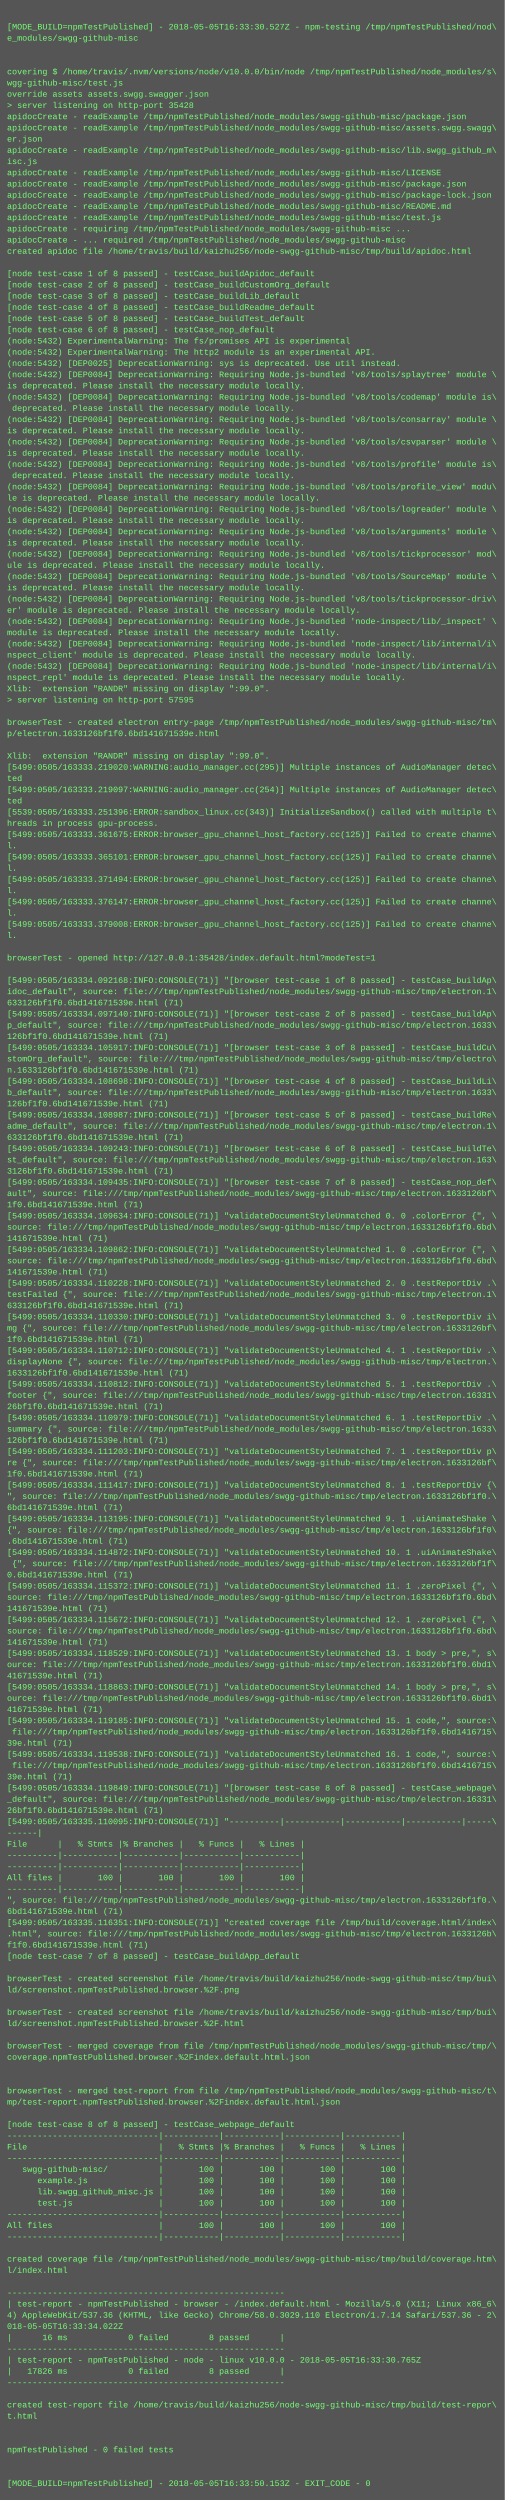
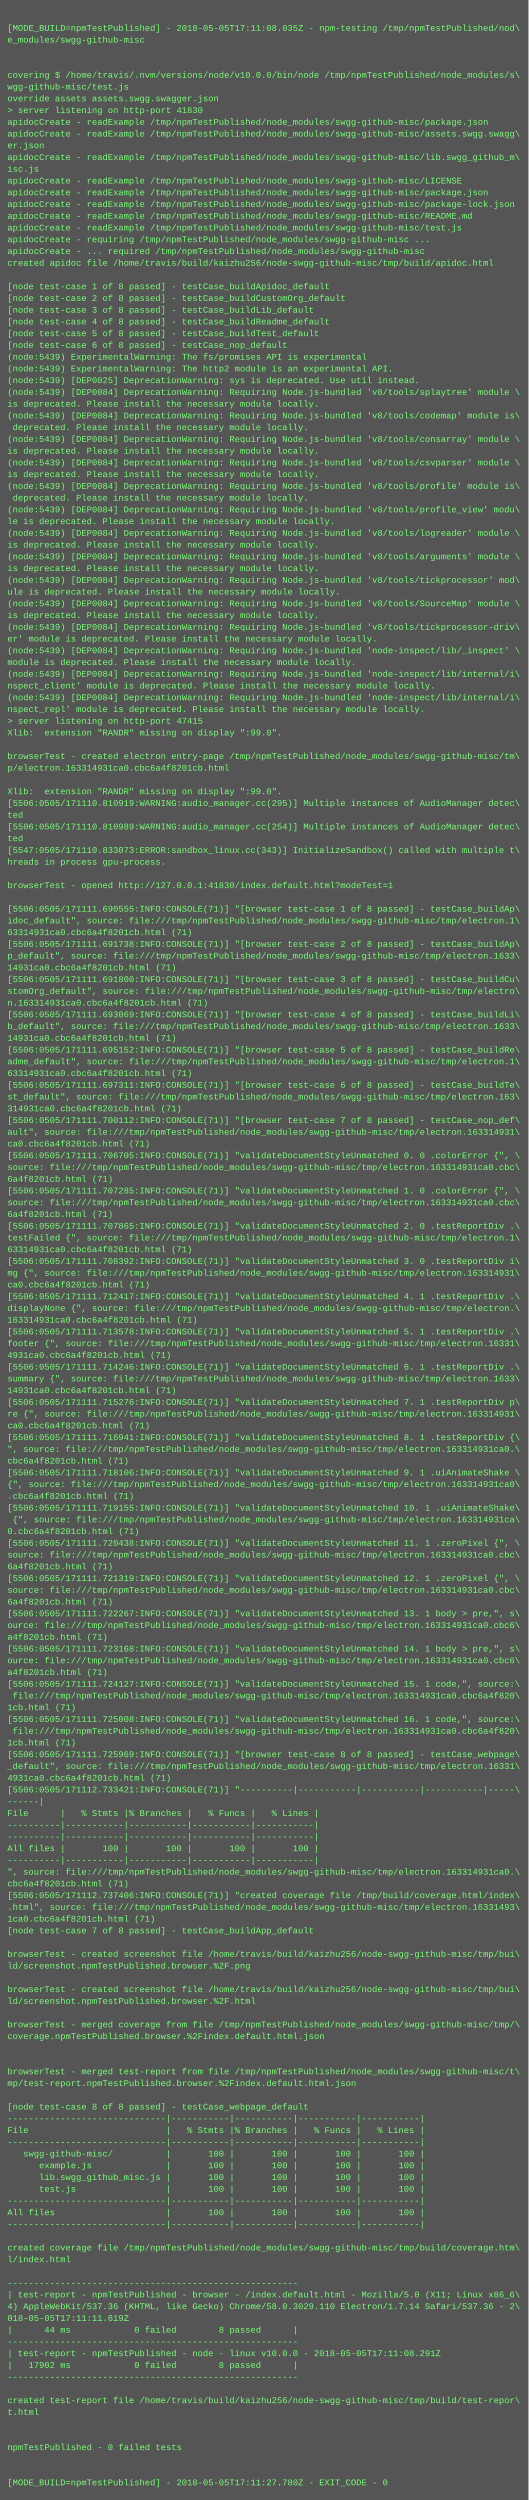
- <svg xmlns="http://www.w3.org/2000/svg" height="3566" width="720">
-   <rect height="3566" fill="#555" width="720" />
+ <svg xmlns="http://www.w3.org/2000/svg" height="3406" width="720">
+   <rect height="3406" fill="#555" width="720" />
  <text fill="#7f7" font-family="Courier New" font-size="12" xml:space="preserve">
    <tspan x="10" y="26" />
-     <tspan x="10" y="42">[MODE_BUILD=npmTestPublished] - 2018-05-05T16:33:30.527Z - npm-testing /tmp/npmTestPublished/nod\</tspan>
+     <tspan x="10" y="42">[MODE_BUILD=npmTestPublished] - 2018-05-05T17:11:08.035Z - npm-testing /tmp/npmTestPublished/nod\</tspan>
    <tspan x="10" y="58">e_modules/swgg-github-misc</tspan>
    <tspan x="10" y="74" />
    <tspan x="10" y="90" />
    <tspan x="10" y="106">covering $ /home/travis/.nvm/versions/node/v10.0.0/bin/node /tmp/npmTestPublished/node_modules/s\</tspan>
    <tspan x="10" y="122">wgg-github-misc/test.js</tspan>
    <tspan x="10" y="138">override assets assets.swgg.swagger.json</tspan>
-     <tspan x="10" y="154">&gt; server listening on http-port 35428</tspan>
+     <tspan x="10" y="154">&gt; server listening on http-port 41830</tspan>
    <tspan x="10" y="170">apidocCreate - readExample /tmp/npmTestPublished/node_modules/swgg-github-misc/package.json</tspan>
    <tspan x="10" y="186">apidocCreate - readExample /tmp/npmTestPublished/node_modules/swgg-github-misc/assets.swgg.swagg\</tspan>
    <tspan x="10" y="202">er.json</tspan>
    <tspan x="10" y="218">apidocCreate - readExample /tmp/npmTestPublished/node_modules/swgg-github-misc/lib.swgg_github_m\</tspan>
    <tspan x="10" y="234">isc.js</tspan>
    <tspan x="10" y="250">apidocCreate - readExample /tmp/npmTestPublished/node_modules/swgg-github-misc/LICENSE</tspan>
    <tspan x="10" y="266">apidocCreate - readExample /tmp/npmTestPublished/node_modules/swgg-github-misc/package.json</tspan>
    <tspan x="10" y="282">apidocCreate - readExample /tmp/npmTestPublished/node_modules/swgg-github-misc/package-lock.json</tspan>
    <tspan x="10" y="298">apidocCreate - readExample /tmp/npmTestPublished/node_modules/swgg-github-misc/README.md</tspan>
    <tspan x="10" y="314">apidocCreate - readExample /tmp/npmTestPublished/node_modules/swgg-github-misc/test.js</tspan>
    <tspan x="10" y="330">apidocCreate - requiring /tmp/npmTestPublished/node_modules/swgg-github-misc ...</tspan>
    <tspan x="10" y="346">apidocCreate - ... required /tmp/npmTestPublished/node_modules/swgg-github-misc</tspan>
    <tspan x="10" y="362">created apidoc file /home/travis/build/kaizhu256/node-swgg-github-misc/tmp/build/apidoc.html</tspan>
    <tspan x="10" y="378" />
    <tspan x="10" y="394">[node test-case 1 of 8 passed] - testCase_buildApidoc_default</tspan>
    <tspan x="10" y="410">[node test-case 2 of 8 passed] - testCase_buildCustomOrg_default</tspan>
    <tspan x="10" y="426">[node test-case 3 of 8 passed] - testCase_buildLib_default</tspan>
    <tspan x="10" y="442">[node test-case 4 of 8 passed] - testCase_buildReadme_default</tspan>
    <tspan x="10" y="458">[node test-case 5 of 8 passed] - testCase_buildTest_default</tspan>
    <tspan x="10" y="474">[node test-case 6 of 8 passed] - testCase_nop_default</tspan>
-     <tspan x="10" y="490">(node:5432) ExperimentalWarning: The fs/promises API is experimental</tspan>
-     <tspan x="10" y="506">(node:5432) ExperimentalWarning: The http2 module is an experimental API.</tspan>
-     <tspan x="10" y="522">(node:5432) [DEP0025] DeprecationWarning: sys is deprecated. Use util instead.</tspan>
-     <tspan x="10" y="538">(node:5432) [DEP0084] DeprecationWarning: Requiring Node.js-bundled 'v8/tools/splaytree' module \</tspan>
+     <tspan x="10" y="490">(node:5439) ExperimentalWarning: The fs/promises API is experimental</tspan>
+     <tspan x="10" y="506">(node:5439) ExperimentalWarning: The http2 module is an experimental API.</tspan>
+     <tspan x="10" y="522">(node:5439) [DEP0025] DeprecationWarning: sys is deprecated. Use util instead.</tspan>
+     <tspan x="10" y="538">(node:5439) [DEP0084] DeprecationWarning: Requiring Node.js-bundled 'v8/tools/splaytree' module \</tspan>
    <tspan x="10" y="554">is deprecated. Please install the necessary module locally.</tspan>
-     <tspan x="10" y="570">(node:5432) [DEP0084] DeprecationWarning: Requiring Node.js-bundled 'v8/tools/codemap' module is\</tspan>
+     <tspan x="10" y="570">(node:5439) [DEP0084] DeprecationWarning: Requiring Node.js-bundled 'v8/tools/codemap' module is\</tspan>
    <tspan x="10" y="586"> deprecated. Please install the necessary module locally.</tspan>
-     <tspan x="10" y="602">(node:5432) [DEP0084] DeprecationWarning: Requiring Node.js-bundled 'v8/tools/consarray' module \</tspan>
+     <tspan x="10" y="602">(node:5439) [DEP0084] DeprecationWarning: Requiring Node.js-bundled 'v8/tools/consarray' module \</tspan>
    <tspan x="10" y="618">is deprecated. Please install the necessary module locally.</tspan>
-     <tspan x="10" y="634">(node:5432) [DEP0084] DeprecationWarning: Requiring Node.js-bundled 'v8/tools/csvparser' module \</tspan>
+     <tspan x="10" y="634">(node:5439) [DEP0084] DeprecationWarning: Requiring Node.js-bundled 'v8/tools/csvparser' module \</tspan>
    <tspan x="10" y="650">is deprecated. Please install the necessary module locally.</tspan>
-     <tspan x="10" y="666">(node:5432) [DEP0084] DeprecationWarning: Requiring Node.js-bundled 'v8/tools/profile' module is\</tspan>
+     <tspan x="10" y="666">(node:5439) [DEP0084] DeprecationWarning: Requiring Node.js-bundled 'v8/tools/profile' module is\</tspan>
    <tspan x="10" y="682"> deprecated. Please install the necessary module locally.</tspan>
-     <tspan x="10" y="698">(node:5432) [DEP0084] DeprecationWarning: Requiring Node.js-bundled 'v8/tools/profile_view' modu\</tspan>
+     <tspan x="10" y="698">(node:5439) [DEP0084] DeprecationWarning: Requiring Node.js-bundled 'v8/tools/profile_view' modu\</tspan>
    <tspan x="10" y="714">le is deprecated. Please install the necessary module locally.</tspan>
-     <tspan x="10" y="730">(node:5432) [DEP0084] DeprecationWarning: Requiring Node.js-bundled 'v8/tools/logreader' module \</tspan>
+     <tspan x="10" y="730">(node:5439) [DEP0084] DeprecationWarning: Requiring Node.js-bundled 'v8/tools/logreader' module \</tspan>
    <tspan x="10" y="746">is deprecated. Please install the necessary module locally.</tspan>
-     <tspan x="10" y="762">(node:5432) [DEP0084] DeprecationWarning: Requiring Node.js-bundled 'v8/tools/arguments' module \</tspan>
+     <tspan x="10" y="762">(node:5439) [DEP0084] DeprecationWarning: Requiring Node.js-bundled 'v8/tools/arguments' module \</tspan>
    <tspan x="10" y="778">is deprecated. Please install the necessary module locally.</tspan>
-     <tspan x="10" y="794">(node:5432) [DEP0084] DeprecationWarning: Requiring Node.js-bundled 'v8/tools/tickprocessor' mod\</tspan>
+     <tspan x="10" y="794">(node:5439) [DEP0084] DeprecationWarning: Requiring Node.js-bundled 'v8/tools/tickprocessor' mod\</tspan>
    <tspan x="10" y="810">ule is deprecated. Please install the necessary module locally.</tspan>
-     <tspan x="10" y="826">(node:5432) [DEP0084] DeprecationWarning: Requiring Node.js-bundled 'v8/tools/SourceMap' module \</tspan>
+     <tspan x="10" y="826">(node:5439) [DEP0084] DeprecationWarning: Requiring Node.js-bundled 'v8/tools/SourceMap' module \</tspan>
    <tspan x="10" y="842">is deprecated. Please install the necessary module locally.</tspan>
-     <tspan x="10" y="858">(node:5432) [DEP0084] DeprecationWarning: Requiring Node.js-bundled 'v8/tools/tickprocessor-driv\</tspan>
+     <tspan x="10" y="858">(node:5439) [DEP0084] DeprecationWarning: Requiring Node.js-bundled 'v8/tools/tickprocessor-driv\</tspan>
    <tspan x="10" y="874">er' module is deprecated. Please install the necessary module locally.</tspan>
-     <tspan x="10" y="890">(node:5432) [DEP0084] DeprecationWarning: Requiring Node.js-bundled 'node-inspect/lib/_inspect' \</tspan>
+     <tspan x="10" y="890">(node:5439) [DEP0084] DeprecationWarning: Requiring Node.js-bundled 'node-inspect/lib/_inspect' \</tspan>
    <tspan x="10" y="906">module is deprecated. Please install the necessary module locally.</tspan>
-     <tspan x="10" y="922">(node:5432) [DEP0084] DeprecationWarning: Requiring Node.js-bundled 'node-inspect/lib/internal/i\</tspan>
+     <tspan x="10" y="922">(node:5439) [DEP0084] DeprecationWarning: Requiring Node.js-bundled 'node-inspect/lib/internal/i\</tspan>
    <tspan x="10" y="938">nspect_client' module is deprecated. Please install the necessary module locally.</tspan>
-     <tspan x="10" y="954">(node:5432) [DEP0084] DeprecationWarning: Requiring Node.js-bundled 'node-inspect/lib/internal/i\</tspan>
+     <tspan x="10" y="954">(node:5439) [DEP0084] DeprecationWarning: Requiring Node.js-bundled 'node-inspect/lib/internal/i\</tspan>
    <tspan x="10" y="970">nspect_repl' module is deprecated. Please install the necessary module locally.</tspan>
-     <tspan x="10" y="986">Xlib:  extension "RANDR" missing on display ":99.0".</tspan>
-     <tspan x="10" y="1002">&gt; server listening on http-port 57595</tspan>
+     <tspan x="10" y="986">&gt; server listening on http-port 47415</tspan>
+     <tspan x="10" y="1002">Xlib:  extension "RANDR" missing on display ":99.0".</tspan>
    <tspan x="10" y="1018" />
    <tspan x="10" y="1034">browserTest - created electron entry-page /tmp/npmTestPublished/node_modules/swgg-github-misc/tm\</tspan>
-     <tspan x="10" y="1050">p/electron.1633126bf1f0.6bd141671539e.html</tspan>
+     <tspan x="10" y="1050">p/electron.163314931ca0.cbc6a4f8201cb.html</tspan>
    <tspan x="10" y="1066" />
    <tspan x="10" y="1082">Xlib:  extension "RANDR" missing on display ":99.0".</tspan>
-     <tspan x="10" y="1098">[5499:0505/163333.219020:WARNING:audio_manager.cc(295)] Multiple instances of AudioManager detec\</tspan>
+     <tspan x="10" y="1098">[5506:0505/171110.810919:WARNING:audio_manager.cc(295)] Multiple instances of AudioManager detec\</tspan>
    <tspan x="10" y="1114">ted</tspan>
-     <tspan x="10" y="1130">[5499:0505/163333.219097:WARNING:audio_manager.cc(254)] Multiple instances of AudioManager detec\</tspan>
+     <tspan x="10" y="1130">[5506:0505/171110.810989:WARNING:audio_manager.cc(254)] Multiple instances of AudioManager detec\</tspan>
    <tspan x="10" y="1146">ted</tspan>
-     <tspan x="10" y="1162">[5539:0505/163333.251396:ERROR:sandbox_linux.cc(343)] InitializeSandbox() called with multiple t\</tspan>
+     <tspan x="10" y="1162">[5547:0505/171110.833073:ERROR:sandbox_linux.cc(343)] InitializeSandbox() called with multiple t\</tspan>
    <tspan x="10" y="1178">hreads in process gpu-process. </tspan>
-     <tspan x="10" y="1194">[5499:0505/163333.361675:ERROR:browser_gpu_channel_host_factory.cc(125)] Failed to create channe\</tspan>
-     <tspan x="10" y="1210">l.</tspan>
-     <tspan x="10" y="1226">[5499:0505/163333.365101:ERROR:browser_gpu_channel_host_factory.cc(125)] Failed to create channe\</tspan>
-     <tspan x="10" y="1242">l.</tspan>
-     <tspan x="10" y="1258">[5499:0505/163333.371494:ERROR:browser_gpu_channel_host_factory.cc(125)] Failed to create channe\</tspan>
-     <tspan x="10" y="1274">l.</tspan>
-     <tspan x="10" y="1290">[5499:0505/163333.376147:ERROR:browser_gpu_channel_host_factory.cc(125)] Failed to create channe\</tspan>
-     <tspan x="10" y="1306">l.</tspan>
-     <tspan x="10" y="1322">[5499:0505/163333.379008:ERROR:browser_gpu_channel_host_factory.cc(125)] Failed to create channe\</tspan>
-     <tspan x="10" y="1338">l.</tspan>
-     <tspan x="10" y="1354" />
-     <tspan x="10" y="1370">browserTest - opened http://127.0.0.1:35428/index.default.html?modeTest=1</tspan>
-     <tspan x="10" y="1386" />
-     <tspan x="10" y="1402">[5499:0505/163334.092168:INFO:CONSOLE(71)] "[browser test-case 1 of 8 passed] - testCase_buildAp\</tspan>
-     <tspan x="10" y="1418">idoc_default", source: file:///tmp/npmTestPublished/node_modules/swgg-github-misc/tmp/electron.1\</tspan>
-     <tspan x="10" y="1434">633126bf1f0.6bd141671539e.html (71)</tspan>
-     <tspan x="10" y="1450">[5499:0505/163334.097140:INFO:CONSOLE(71)] "[browser test-case 2 of 8 passed] - testCase_buildAp\</tspan>
-     <tspan x="10" y="1466">p_default", source: file:///tmp/npmTestPublished/node_modules/swgg-github-misc/tmp/electron.1633\</tspan>
-     <tspan x="10" y="1482">126bf1f0.6bd141671539e.html (71)</tspan>
-     <tspan x="10" y="1498">[5499:0505/163334.105917:INFO:CONSOLE(71)] "[browser test-case 3 of 8 passed] - testCase_buildCu\</tspan>
-     <tspan x="10" y="1514">stomOrg_default", source: file:///tmp/npmTestPublished/node_modules/swgg-github-misc/tmp/electro\</tspan>
-     <tspan x="10" y="1530">n.1633126bf1f0.6bd141671539e.html (71)</tspan>
-     <tspan x="10" y="1546">[5499:0505/163334.108698:INFO:CONSOLE(71)] "[browser test-case 4 of 8 passed] - testCase_buildLi\</tspan>
-     <tspan x="10" y="1562">b_default", source: file:///tmp/npmTestPublished/node_modules/swgg-github-misc/tmp/electron.1633\</tspan>
-     <tspan x="10" y="1578">126bf1f0.6bd141671539e.html (71)</tspan>
-     <tspan x="10" y="1594">[5499:0505/163334.108987:INFO:CONSOLE(71)] "[browser test-case 5 of 8 passed] - testCase_buildRe\</tspan>
-     <tspan x="10" y="1610">adme_default", source: file:///tmp/npmTestPublished/node_modules/swgg-github-misc/tmp/electron.1\</tspan>
-     <tspan x="10" y="1626">633126bf1f0.6bd141671539e.html (71)</tspan>
-     <tspan x="10" y="1642">[5499:0505/163334.109243:INFO:CONSOLE(71)] "[browser test-case 6 of 8 passed] - testCase_buildTe\</tspan>
-     <tspan x="10" y="1658">st_default", source: file:///tmp/npmTestPublished/node_modules/swgg-github-misc/tmp/electron.163\</tspan>
-     <tspan x="10" y="1674">3126bf1f0.6bd141671539e.html (71)</tspan>
-     <tspan x="10" y="1690">[5499:0505/163334.109435:INFO:CONSOLE(71)] "[browser test-case 7 of 8 passed] - testCase_nop_def\</tspan>
-     <tspan x="10" y="1706">ault", source: file:///tmp/npmTestPublished/node_modules/swgg-github-misc/tmp/electron.1633126bf\</tspan>
-     <tspan x="10" y="1722">1f0.6bd141671539e.html (71)</tspan>
-     <tspan x="10" y="1738">[5499:0505/163334.109634:INFO:CONSOLE(71)] "validateDocumentStyleUnmatched 0. 0 .colorError {", \</tspan>
-     <tspan x="10" y="1754">source: file:///tmp/npmTestPublished/node_modules/swgg-github-misc/tmp/electron.1633126bf1f0.6bd\</tspan>
-     <tspan x="10" y="1770">141671539e.html (71)</tspan>
-     <tspan x="10" y="1786">[5499:0505/163334.109862:INFO:CONSOLE(71)] "validateDocumentStyleUnmatched 1. 0 .colorError {", \</tspan>
-     <tspan x="10" y="1802">source: file:///tmp/npmTestPublished/node_modules/swgg-github-misc/tmp/electron.1633126bf1f0.6bd\</tspan>
-     <tspan x="10" y="1818">141671539e.html (71)</tspan>
-     <tspan x="10" y="1834">[5499:0505/163334.110228:INFO:CONSOLE(71)] "validateDocumentStyleUnmatched 2. 0 .testReportDiv .\</tspan>
-     <tspan x="10" y="1850">testFailed {", source: file:///tmp/npmTestPublished/node_modules/swgg-github-misc/tmp/electron.1\</tspan>
-     <tspan x="10" y="1866">633126bf1f0.6bd141671539e.html (71)</tspan>
-     <tspan x="10" y="1882">[5499:0505/163334.110330:INFO:CONSOLE(71)] "validateDocumentStyleUnmatched 3. 0 .testReportDiv i\</tspan>
-     <tspan x="10" y="1898">mg {", source: file:///tmp/npmTestPublished/node_modules/swgg-github-misc/tmp/electron.1633126bf\</tspan>
-     <tspan x="10" y="1914">1f0.6bd141671539e.html (71)</tspan>
-     <tspan x="10" y="1930">[5499:0505/163334.110712:INFO:CONSOLE(71)] "validateDocumentStyleUnmatched 4. 1 .testReportDiv .\</tspan>
-     <tspan x="10" y="1946">displayNone {", source: file:///tmp/npmTestPublished/node_modules/swgg-github-misc/tmp/electron.\</tspan>
-     <tspan x="10" y="1962">1633126bf1f0.6bd141671539e.html (71)</tspan>
-     <tspan x="10" y="1978">[5499:0505/163334.110812:INFO:CONSOLE(71)] "validateDocumentStyleUnmatched 5. 1 .testReportDiv .\</tspan>
-     <tspan x="10" y="1994">footer {", source: file:///tmp/npmTestPublished/node_modules/swgg-github-misc/tmp/electron.16331\</tspan>
-     <tspan x="10" y="2010">26bf1f0.6bd141671539e.html (71)</tspan>
-     <tspan x="10" y="2026">[5499:0505/163334.110979:INFO:CONSOLE(71)] "validateDocumentStyleUnmatched 6. 1 .testReportDiv .\</tspan>
-     <tspan x="10" y="2042">summary {", source: file:///tmp/npmTestPublished/node_modules/swgg-github-misc/tmp/electron.1633\</tspan>
-     <tspan x="10" y="2058">126bf1f0.6bd141671539e.html (71)</tspan>
-     <tspan x="10" y="2074">[5499:0505/163334.111203:INFO:CONSOLE(71)] "validateDocumentStyleUnmatched 7. 1 .testReportDiv p\</tspan>
-     <tspan x="10" y="2090">re {", source: file:///tmp/npmTestPublished/node_modules/swgg-github-misc/tmp/electron.1633126bf\</tspan>
-     <tspan x="10" y="2106">1f0.6bd141671539e.html (71)</tspan>
-     <tspan x="10" y="2122">[5499:0505/163334.111417:INFO:CONSOLE(71)] "validateDocumentStyleUnmatched 8. 1 .testReportDiv {\</tspan>
-     <tspan x="10" y="2138">", source: file:///tmp/npmTestPublished/node_modules/swgg-github-misc/tmp/electron.1633126bf1f0.\</tspan>
-     <tspan x="10" y="2154">6bd141671539e.html (71)</tspan>
-     <tspan x="10" y="2170">[5499:0505/163334.113195:INFO:CONSOLE(71)] "validateDocumentStyleUnmatched 9. 1 .uiAnimateShake \</tspan>
-     <tspan x="10" y="2186">{", source: file:///tmp/npmTestPublished/node_modules/swgg-github-misc/tmp/electron.1633126bf1f0\</tspan>
-     <tspan x="10" y="2202">.6bd141671539e.html (71)</tspan>
-     <tspan x="10" y="2218">[5499:0505/163334.114872:INFO:CONSOLE(71)] "validateDocumentStyleUnmatched 10. 1 .uiAnimateShake\</tspan>
-     <tspan x="10" y="2234"> {", source: file:///tmp/npmTestPublished/node_modules/swgg-github-misc/tmp/electron.1633126bf1f\</tspan>
-     <tspan x="10" y="2250">0.6bd141671539e.html (71)</tspan>
-     <tspan x="10" y="2266">[5499:0505/163334.115372:INFO:CONSOLE(71)] "validateDocumentStyleUnmatched 11. 1 .zeroPixel {", \</tspan>
-     <tspan x="10" y="2282">source: file:///tmp/npmTestPublished/node_modules/swgg-github-misc/tmp/electron.1633126bf1f0.6bd\</tspan>
-     <tspan x="10" y="2298">141671539e.html (71)</tspan>
-     <tspan x="10" y="2314">[5499:0505/163334.115672:INFO:CONSOLE(71)] "validateDocumentStyleUnmatched 12. 1 .zeroPixel {", \</tspan>
-     <tspan x="10" y="2330">source: file:///tmp/npmTestPublished/node_modules/swgg-github-misc/tmp/electron.1633126bf1f0.6bd\</tspan>
-     <tspan x="10" y="2346">141671539e.html (71)</tspan>
-     <tspan x="10" y="2362">[5499:0505/163334.118529:INFO:CONSOLE(71)] "validateDocumentStyleUnmatched 13. 1 body &gt; pre,", s\</tspan>
-     <tspan x="10" y="2378">ource: file:///tmp/npmTestPublished/node_modules/swgg-github-misc/tmp/electron.1633126bf1f0.6bd1\</tspan>
-     <tspan x="10" y="2394">41671539e.html (71)</tspan>
-     <tspan x="10" y="2410">[5499:0505/163334.118863:INFO:CONSOLE(71)] "validateDocumentStyleUnmatched 14. 1 body &gt; pre,", s\</tspan>
-     <tspan x="10" y="2426">ource: file:///tmp/npmTestPublished/node_modules/swgg-github-misc/tmp/electron.1633126bf1f0.6bd1\</tspan>
-     <tspan x="10" y="2442">41671539e.html (71)</tspan>
-     <tspan x="10" y="2458">[5499:0505/163334.119185:INFO:CONSOLE(71)] "validateDocumentStyleUnmatched 15. 1 code,", source:\</tspan>
-     <tspan x="10" y="2474"> file:///tmp/npmTestPublished/node_modules/swgg-github-misc/tmp/electron.1633126bf1f0.6bd1416715\</tspan>
-     <tspan x="10" y="2490">39e.html (71)</tspan>
-     <tspan x="10" y="2506">[5499:0505/163334.119538:INFO:CONSOLE(71)] "validateDocumentStyleUnmatched 16. 1 code,", source:\</tspan>
-     <tspan x="10" y="2522"> file:///tmp/npmTestPublished/node_modules/swgg-github-misc/tmp/electron.1633126bf1f0.6bd1416715\</tspan>
-     <tspan x="10" y="2538">39e.html (71)</tspan>
-     <tspan x="10" y="2554">[5499:0505/163334.119849:INFO:CONSOLE(71)] "[browser test-case 8 of 8 passed] - testCase_webpage\</tspan>
-     <tspan x="10" y="2570">_default", source: file:///tmp/npmTestPublished/node_modules/swgg-github-misc/tmp/electron.16331\</tspan>
-     <tspan x="10" y="2586">26bf1f0.6bd141671539e.html (71)</tspan>
-     <tspan x="10" y="2602">[5499:0505/163335.110095:INFO:CONSOLE(71)] "----------|-----------|-----------|-----------|-----\</tspan>
-     <tspan x="10" y="2618">------|</tspan>
-     <tspan x="10" y="2634">File      |   % Stmts |% Branches |   % Funcs |   % Lines |</tspan>
-     <tspan x="10" y="2650">----------|-----------|-----------|-----------|-----------|</tspan>
-     <tspan x="10" y="2666">----------|-----------|-----------|-----------|-----------|</tspan>
-     <tspan x="10" y="2682">All files |       100 |       100 |       100 |       100 |</tspan>
-     <tspan x="10" y="2698">----------|-----------|-----------|-----------|-----------|</tspan>
-     <tspan x="10" y="2714">", source: file:///tmp/npmTestPublished/node_modules/swgg-github-misc/tmp/electron.1633126bf1f0.\</tspan>
-     <tspan x="10" y="2730">6bd141671539e.html (71)</tspan>
-     <tspan x="10" y="2746">[5499:0505/163335.116351:INFO:CONSOLE(71)] "created coverage file /tmp/build/coverage.html/index\</tspan>
-     <tspan x="10" y="2762">.html", source: file:///tmp/npmTestPublished/node_modules/swgg-github-misc/tmp/electron.1633126b\</tspan>
-     <tspan x="10" y="2778">f1f0.6bd141671539e.html (71)</tspan>
-     <tspan x="10" y="2794">[node test-case 7 of 8 passed] - testCase_buildApp_default</tspan>
+     <tspan x="10" y="1194" />
+     <tspan x="10" y="1210">browserTest - opened http://127.0.0.1:41830/index.default.html?modeTest=1</tspan>
+     <tspan x="10" y="1226" />
+     <tspan x="10" y="1242">[5506:0505/171111.690555:INFO:CONSOLE(71)] "[browser test-case 1 of 8 passed] - testCase_buildAp\</tspan>
+     <tspan x="10" y="1258">idoc_default", source: file:///tmp/npmTestPublished/node_modules/swgg-github-misc/tmp/electron.1\</tspan>
+     <tspan x="10" y="1274">63314931ca0.cbc6a4f8201cb.html (71)</tspan>
+     <tspan x="10" y="1290">[5506:0505/171111.691738:INFO:CONSOLE(71)] "[browser test-case 2 of 8 passed] - testCase_buildAp\</tspan>
+     <tspan x="10" y="1306">p_default", source: file:///tmp/npmTestPublished/node_modules/swgg-github-misc/tmp/electron.1633\</tspan>
+     <tspan x="10" y="1322">14931ca0.cbc6a4f8201cb.html (71)</tspan>
+     <tspan x="10" y="1338">[5506:0505/171111.691800:INFO:CONSOLE(71)] "[browser test-case 3 of 8 passed] - testCase_buildCu\</tspan>
+     <tspan x="10" y="1354">stomOrg_default", source: file:///tmp/npmTestPublished/node_modules/swgg-github-misc/tmp/electro\</tspan>
+     <tspan x="10" y="1370">n.163314931ca0.cbc6a4f8201cb.html (71)</tspan>
+     <tspan x="10" y="1386">[5506:0505/171111.693069:INFO:CONSOLE(71)] "[browser test-case 4 of 8 passed] - testCase_buildLi\</tspan>
+     <tspan x="10" y="1402">b_default", source: file:///tmp/npmTestPublished/node_modules/swgg-github-misc/tmp/electron.1633\</tspan>
+     <tspan x="10" y="1418">14931ca0.cbc6a4f8201cb.html (71)</tspan>
+     <tspan x="10" y="1434">[5506:0505/171111.695152:INFO:CONSOLE(71)] "[browser test-case 5 of 8 passed] - testCase_buildRe\</tspan>
+     <tspan x="10" y="1450">adme_default", source: file:///tmp/npmTestPublished/node_modules/swgg-github-misc/tmp/electron.1\</tspan>
+     <tspan x="10" y="1466">63314931ca0.cbc6a4f8201cb.html (71)</tspan>
+     <tspan x="10" y="1482">[5506:0505/171111.697311:INFO:CONSOLE(71)] "[browser test-case 6 of 8 passed] - testCase_buildTe\</tspan>
+     <tspan x="10" y="1498">st_default", source: file:///tmp/npmTestPublished/node_modules/swgg-github-misc/tmp/electron.163\</tspan>
+     <tspan x="10" y="1514">314931ca0.cbc6a4f8201cb.html (71)</tspan>
+     <tspan x="10" y="1530">[5506:0505/171111.700112:INFO:CONSOLE(71)] "[browser test-case 7 of 8 passed] - testCase_nop_def\</tspan>
+     <tspan x="10" y="1546">ault", source: file:///tmp/npmTestPublished/node_modules/swgg-github-misc/tmp/electron.163314931\</tspan>
+     <tspan x="10" y="1562">ca0.cbc6a4f8201cb.html (71)</tspan>
+     <tspan x="10" y="1578">[5506:0505/171111.706705:INFO:CONSOLE(71)] "validateDocumentStyleUnmatched 0. 0 .colorError {", \</tspan>
+     <tspan x="10" y="1594">source: file:///tmp/npmTestPublished/node_modules/swgg-github-misc/tmp/electron.163314931ca0.cbc\</tspan>
+     <tspan x="10" y="1610">6a4f8201cb.html (71)</tspan>
+     <tspan x="10" y="1626">[5506:0505/171111.707285:INFO:CONSOLE(71)] "validateDocumentStyleUnmatched 1. 0 .colorError {", \</tspan>
+     <tspan x="10" y="1642">source: file:///tmp/npmTestPublished/node_modules/swgg-github-misc/tmp/electron.163314931ca0.cbc\</tspan>
+     <tspan x="10" y="1658">6a4f8201cb.html (71)</tspan>
+     <tspan x="10" y="1674">[5506:0505/171111.707865:INFO:CONSOLE(71)] "validateDocumentStyleUnmatched 2. 0 .testReportDiv .\</tspan>
+     <tspan x="10" y="1690">testFailed {", source: file:///tmp/npmTestPublished/node_modules/swgg-github-misc/tmp/electron.1\</tspan>
+     <tspan x="10" y="1706">63314931ca0.cbc6a4f8201cb.html (71)</tspan>
+     <tspan x="10" y="1722">[5506:0505/171111.708392:INFO:CONSOLE(71)] "validateDocumentStyleUnmatched 3. 0 .testReportDiv i\</tspan>
+     <tspan x="10" y="1738">mg {", source: file:///tmp/npmTestPublished/node_modules/swgg-github-misc/tmp/electron.163314931\</tspan>
+     <tspan x="10" y="1754">ca0.cbc6a4f8201cb.html (71)</tspan>
+     <tspan x="10" y="1770">[5506:0505/171111.712417:INFO:CONSOLE(71)] "validateDocumentStyleUnmatched 4. 1 .testReportDiv .\</tspan>
+     <tspan x="10" y="1786">displayNone {", source: file:///tmp/npmTestPublished/node_modules/swgg-github-misc/tmp/electron.\</tspan>
+     <tspan x="10" y="1802">163314931ca0.cbc6a4f8201cb.html (71)</tspan>
+     <tspan x="10" y="1818">[5506:0505/171111.713578:INFO:CONSOLE(71)] "validateDocumentStyleUnmatched 5. 1 .testReportDiv .\</tspan>
+     <tspan x="10" y="1834">footer {", source: file:///tmp/npmTestPublished/node_modules/swgg-github-misc/tmp/electron.16331\</tspan>
+     <tspan x="10" y="1850">4931ca0.cbc6a4f8201cb.html (71)</tspan>
+     <tspan x="10" y="1866">[5506:0505/171111.714246:INFO:CONSOLE(71)] "validateDocumentStyleUnmatched 6. 1 .testReportDiv .\</tspan>
+     <tspan x="10" y="1882">summary {", source: file:///tmp/npmTestPublished/node_modules/swgg-github-misc/tmp/electron.1633\</tspan>
+     <tspan x="10" y="1898">14931ca0.cbc6a4f8201cb.html (71)</tspan>
+     <tspan x="10" y="1914">[5506:0505/171111.715276:INFO:CONSOLE(71)] "validateDocumentStyleUnmatched 7. 1 .testReportDiv p\</tspan>
+     <tspan x="10" y="1930">re {", source: file:///tmp/npmTestPublished/node_modules/swgg-github-misc/tmp/electron.163314931\</tspan>
+     <tspan x="10" y="1946">ca0.cbc6a4f8201cb.html (71)</tspan>
+     <tspan x="10" y="1962">[5506:0505/171111.716941:INFO:CONSOLE(71)] "validateDocumentStyleUnmatched 8. 1 .testReportDiv {\</tspan>
+     <tspan x="10" y="1978">", source: file:///tmp/npmTestPublished/node_modules/swgg-github-misc/tmp/electron.163314931ca0.\</tspan>
+     <tspan x="10" y="1994">cbc6a4f8201cb.html (71)</tspan>
+     <tspan x="10" y="2010">[5506:0505/171111.718106:INFO:CONSOLE(71)] "validateDocumentStyleUnmatched 9. 1 .uiAnimateShake \</tspan>
+     <tspan x="10" y="2026">{", source: file:///tmp/npmTestPublished/node_modules/swgg-github-misc/tmp/electron.163314931ca0\</tspan>
+     <tspan x="10" y="2042">.cbc6a4f8201cb.html (71)</tspan>
+     <tspan x="10" y="2058">[5506:0505/171111.719155:INFO:CONSOLE(71)] "validateDocumentStyleUnmatched 10. 1 .uiAnimateShake\</tspan>
+     <tspan x="10" y="2074"> {", source: file:///tmp/npmTestPublished/node_modules/swgg-github-misc/tmp/electron.163314931ca\</tspan>
+     <tspan x="10" y="2090">0.cbc6a4f8201cb.html (71)</tspan>
+     <tspan x="10" y="2106">[5506:0505/171111.720438:INFO:CONSOLE(71)] "validateDocumentStyleUnmatched 11. 1 .zeroPixel {", \</tspan>
+     <tspan x="10" y="2122">source: file:///tmp/npmTestPublished/node_modules/swgg-github-misc/tmp/electron.163314931ca0.cbc\</tspan>
+     <tspan x="10" y="2138">6a4f8201cb.html (71)</tspan>
+     <tspan x="10" y="2154">[5506:0505/171111.721319:INFO:CONSOLE(71)] "validateDocumentStyleUnmatched 12. 1 .zeroPixel {", \</tspan>
+     <tspan x="10" y="2170">source: file:///tmp/npmTestPublished/node_modules/swgg-github-misc/tmp/electron.163314931ca0.cbc\</tspan>
+     <tspan x="10" y="2186">6a4f8201cb.html (71)</tspan>
+     <tspan x="10" y="2202">[5506:0505/171111.722267:INFO:CONSOLE(71)] "validateDocumentStyleUnmatched 13. 1 body &gt; pre,", s\</tspan>
+     <tspan x="10" y="2218">ource: file:///tmp/npmTestPublished/node_modules/swgg-github-misc/tmp/electron.163314931ca0.cbc6\</tspan>
+     <tspan x="10" y="2234">a4f8201cb.html (71)</tspan>
+     <tspan x="10" y="2250">[5506:0505/171111.723168:INFO:CONSOLE(71)] "validateDocumentStyleUnmatched 14. 1 body &gt; pre,", s\</tspan>
+     <tspan x="10" y="2266">ource: file:///tmp/npmTestPublished/node_modules/swgg-github-misc/tmp/electron.163314931ca0.cbc6\</tspan>
+     <tspan x="10" y="2282">a4f8201cb.html (71)</tspan>
+     <tspan x="10" y="2298">[5506:0505/171111.724127:INFO:CONSOLE(71)] "validateDocumentStyleUnmatched 15. 1 code,", source:\</tspan>
+     <tspan x="10" y="2314"> file:///tmp/npmTestPublished/node_modules/swgg-github-misc/tmp/electron.163314931ca0.cbc6a4f820\</tspan>
+     <tspan x="10" y="2330">1cb.html (71)</tspan>
+     <tspan x="10" y="2346">[5506:0505/171111.725008:INFO:CONSOLE(71)] "validateDocumentStyleUnmatched 16. 1 code,", source:\</tspan>
+     <tspan x="10" y="2362"> file:///tmp/npmTestPublished/node_modules/swgg-github-misc/tmp/electron.163314931ca0.cbc6a4f820\</tspan>
+     <tspan x="10" y="2378">1cb.html (71)</tspan>
+     <tspan x="10" y="2394">[5506:0505/171111.725969:INFO:CONSOLE(71)] "[browser test-case 8 of 8 passed] - testCase_webpage\</tspan>
+     <tspan x="10" y="2410">_default", source: file:///tmp/npmTestPublished/node_modules/swgg-github-misc/tmp/electron.16331\</tspan>
+     <tspan x="10" y="2426">4931ca0.cbc6a4f8201cb.html (71)</tspan>
+     <tspan x="10" y="2442">[5506:0505/171112.733421:INFO:CONSOLE(71)] "----------|-----------|-----------|-----------|-----\</tspan>
+     <tspan x="10" y="2458">------|</tspan>
+     <tspan x="10" y="2474">File      |   % Stmts |% Branches |   % Funcs |   % Lines |</tspan>
+     <tspan x="10" y="2490">----------|-----------|-----------|-----------|-----------|</tspan>
+     <tspan x="10" y="2506">----------|-----------|-----------|-----------|-----------|</tspan>
+     <tspan x="10" y="2522">All files |       100 |       100 |       100 |       100 |</tspan>
+     <tspan x="10" y="2538">----------|-----------|-----------|-----------|-----------|</tspan>
+     <tspan x="10" y="2554">", source: file:///tmp/npmTestPublished/node_modules/swgg-github-misc/tmp/electron.163314931ca0.\</tspan>
+     <tspan x="10" y="2570">cbc6a4f8201cb.html (71)</tspan>
+     <tspan x="10" y="2586">[5506:0505/171112.737406:INFO:CONSOLE(71)] "created coverage file /tmp/build/coverage.html/index\</tspan>
+     <tspan x="10" y="2602">.html", source: file:///tmp/npmTestPublished/node_modules/swgg-github-misc/tmp/electron.16331493\</tspan>
+     <tspan x="10" y="2618">1ca0.cbc6a4f8201cb.html (71)</tspan>
+     <tspan x="10" y="2634">[node test-case 7 of 8 passed] - testCase_buildApp_default</tspan>
+     <tspan x="10" y="2650" />
+     <tspan x="10" y="2666">browserTest - created screenshot file /home/travis/build/kaizhu256/node-swgg-github-misc/tmp/bui\</tspan>
+     <tspan x="10" y="2682">ld/screenshot.npmTestPublished.browser.%2F.png</tspan>
+     <tspan x="10" y="2698" />
+     <tspan x="10" y="2714">browserTest - created screenshot file /home/travis/build/kaizhu256/node-swgg-github-misc/tmp/bui\</tspan>
+     <tspan x="10" y="2730">ld/screenshot.npmTestPublished.browser.%2F.html</tspan>
+     <tspan x="10" y="2746" />
+     <tspan x="10" y="2762">browserTest - merged coverage from file /tmp/npmTestPublished/node_modules/swgg-github-misc/tmp/\</tspan>
+     <tspan x="10" y="2778">coverage.npmTestPublished.browser.%2Findex.default.html.json</tspan>
+     <tspan x="10" y="2794" />
    <tspan x="10" y="2810" />
-     <tspan x="10" y="2826">browserTest - created screenshot file /home/travis/build/kaizhu256/node-swgg-github-misc/tmp/bui\</tspan>
-     <tspan x="10" y="2842">ld/screenshot.npmTestPublished.browser.%2F.png</tspan>
+     <tspan x="10" y="2826">browserTest - merged test-report from file /tmp/npmTestPublished/node_modules/swgg-github-misc/t\</tspan>
+     <tspan x="10" y="2842">mp/test-report.npmTestPublished.browser.%2Findex.default.html.json</tspan>
    <tspan x="10" y="2858" />
-     <tspan x="10" y="2874">browserTest - created screenshot file /home/travis/build/kaizhu256/node-swgg-github-misc/tmp/bui\</tspan>
-     <tspan x="10" y="2890">ld/screenshot.npmTestPublished.browser.%2F.html</tspan>
-     <tspan x="10" y="2906" />
-     <tspan x="10" y="2922">browserTest - merged coverage from file /tmp/npmTestPublished/node_modules/swgg-github-misc/tmp/\</tspan>
-     <tspan x="10" y="2938">coverage.npmTestPublished.browser.%2Findex.default.html.json</tspan>
-     <tspan x="10" y="2954" />
-     <tspan x="10" y="2970" />
-     <tspan x="10" y="2986">browserTest - merged test-report from file /tmp/npmTestPublished/node_modules/swgg-github-misc/t\</tspan>
-     <tspan x="10" y="3002">mp/test-report.npmTestPublished.browser.%2Findex.default.html.json</tspan>
-     <tspan x="10" y="3018" />
-     <tspan x="10" y="3034">[node test-case 8 of 8 passed] - testCase_webpage_default</tspan>
-     <tspan x="10" y="3050">------------------------------|-----------|-----------|-----------|-----------|</tspan>
-     <tspan x="10" y="3066">File                          |   % Stmts |% Branches |   % Funcs |   % Lines |</tspan>
-     <tspan x="10" y="3082">------------------------------|-----------|-----------|-----------|-----------|</tspan>
-     <tspan x="10" y="3098">   swgg-github-misc/          |       100 |       100 |       100 |       100 |</tspan>
-     <tspan x="10" y="3114">      example.js              |       100 |       100 |       100 |       100 |</tspan>
-     <tspan x="10" y="3130">      lib.swgg_github_misc.js |       100 |       100 |       100 |       100 |</tspan>
-     <tspan x="10" y="3146">      test.js                 |       100 |       100 |       100 |       100 |</tspan>
-     <tspan x="10" y="3162">------------------------------|-----------|-----------|-----------|-----------|</tspan>
-     <tspan x="10" y="3178">All files                     |       100 |       100 |       100 |       100 |</tspan>
-     <tspan x="10" y="3194">------------------------------|-----------|-----------|-----------|-----------|</tspan>
-     <tspan x="10" y="3210" />
-     <tspan x="10" y="3226">created coverage file /tmp/npmTestPublished/node_modules/swgg-github-misc/tmp/build/coverage.htm\</tspan>
-     <tspan x="10" y="3242">l/index.html</tspan>
+     <tspan x="10" y="2874">[node test-case 8 of 8 passed] - testCase_webpage_default</tspan>
+     <tspan x="10" y="2890">------------------------------|-----------|-----------|-----------|-----------|</tspan>
+     <tspan x="10" y="2906">File                          |   % Stmts |% Branches |   % Funcs |   % Lines |</tspan>
+     <tspan x="10" y="2922">------------------------------|-----------|-----------|-----------|-----------|</tspan>
+     <tspan x="10" y="2938">   swgg-github-misc/          |       100 |       100 |       100 |       100 |</tspan>
+     <tspan x="10" y="2954">      example.js              |       100 |       100 |       100 |       100 |</tspan>
+     <tspan x="10" y="2970">      lib.swgg_github_misc.js |       100 |       100 |       100 |       100 |</tspan>
+     <tspan x="10" y="2986">      test.js                 |       100 |       100 |       100 |       100 |</tspan>
+     <tspan x="10" y="3002">------------------------------|-----------|-----------|-----------|-----------|</tspan>
+     <tspan x="10" y="3018">All files                     |       100 |       100 |       100 |       100 |</tspan>
+     <tspan x="10" y="3034">------------------------------|-----------|-----------|-----------|-----------|</tspan>
+     <tspan x="10" y="3050" />
+     <tspan x="10" y="3066">created coverage file /tmp/npmTestPublished/node_modules/swgg-github-misc/tmp/build/coverage.htm\</tspan>
+     <tspan x="10" y="3082">l/index.html</tspan>
+     <tspan x="10" y="3098" />
+     <tspan x="10" y="3114">-------------------------------------------------------</tspan>
+     <tspan x="10" y="3130">| test-report - npmTestPublished - browser - /index.default.html - Mozilla/5.0 (X11; Linux x86_6\</tspan>
+     <tspan x="10" y="3146">4) AppleWebKit/537.36 (KHTML, like Gecko) Chrome/58.0.3029.110 Electron/1.7.14 Safari/537.36 - 2\</tspan>
+     <tspan x="10" y="3162">018-05-05T17:11:11.619Z</tspan>
+     <tspan x="10" y="3178">|      44 ms            0 failed        8 passed      |</tspan>
+     <tspan x="10" y="3194">-------------------------------------------------------</tspan>
+     <tspan x="10" y="3210">| test-report - npmTestPublished - node - linux v10.0.0 - 2018-05-05T17:11:08.291Z</tspan>
+     <tspan x="10" y="3226">|   17902 ms            0 failed        8 passed      |</tspan>
+     <tspan x="10" y="3242">-------------------------------------------------------</tspan>
    <tspan x="10" y="3258" />
-     <tspan x="10" y="3274">-------------------------------------------------------</tspan>
-     <tspan x="10" y="3290">| test-report - npmTestPublished - browser - /index.default.html - Mozilla/5.0 (X11; Linux x86_6\</tspan>
-     <tspan x="10" y="3306">4) AppleWebKit/537.36 (KHTML, like Gecko) Chrome/58.0.3029.110 Electron/1.7.14 Safari/537.36 - 2\</tspan>
-     <tspan x="10" y="3322">018-05-05T16:33:34.022Z</tspan>
-     <tspan x="10" y="3338">|      16 ms            0 failed        8 passed      |</tspan>
-     <tspan x="10" y="3354">-------------------------------------------------------</tspan>
-     <tspan x="10" y="3370">| test-report - npmTestPublished - node - linux v10.0.0 - 2018-05-05T16:33:30.765Z</tspan>
-     <tspan x="10" y="3386">|   17826 ms            0 failed        8 passed      |</tspan>
-     <tspan x="10" y="3402">-------------------------------------------------------</tspan>
-     <tspan x="10" y="3418" />
-     <tspan x="10" y="3434">created test-report file /home/travis/build/kaizhu256/node-swgg-github-misc/tmp/build/test-repor\</tspan>
-     <tspan x="10" y="3450">t.html</tspan>
-     <tspan x="10" y="3466" />
-     <tspan x="10" y="3482" />
-     <tspan x="10" y="3498">npmTestPublished - 0 failed tests</tspan>
-     <tspan x="10" y="3514" />
-     <tspan x="10" y="3530" />
-     <tspan x="10" y="3546">[MODE_BUILD=npmTestPublished] - 2018-05-05T16:33:50.153Z - EXIT_CODE - 0</tspan>
+     <tspan x="10" y="3274">created test-report file /home/travis/build/kaizhu256/node-swgg-github-misc/tmp/build/test-repor\</tspan>
+     <tspan x="10" y="3290">t.html</tspan>
+     <tspan x="10" y="3306" />
+     <tspan x="10" y="3322" />
+     <tspan x="10" y="3338">npmTestPublished - 0 failed tests</tspan>
+     <tspan x="10" y="3354" />
+     <tspan x="10" y="3370" />
+     <tspan x="10" y="3386">[MODE_BUILD=npmTestPublished] - 2018-05-05T17:11:27.780Z - EXIT_CODE - 0</tspan>
  </text>
</svg>
